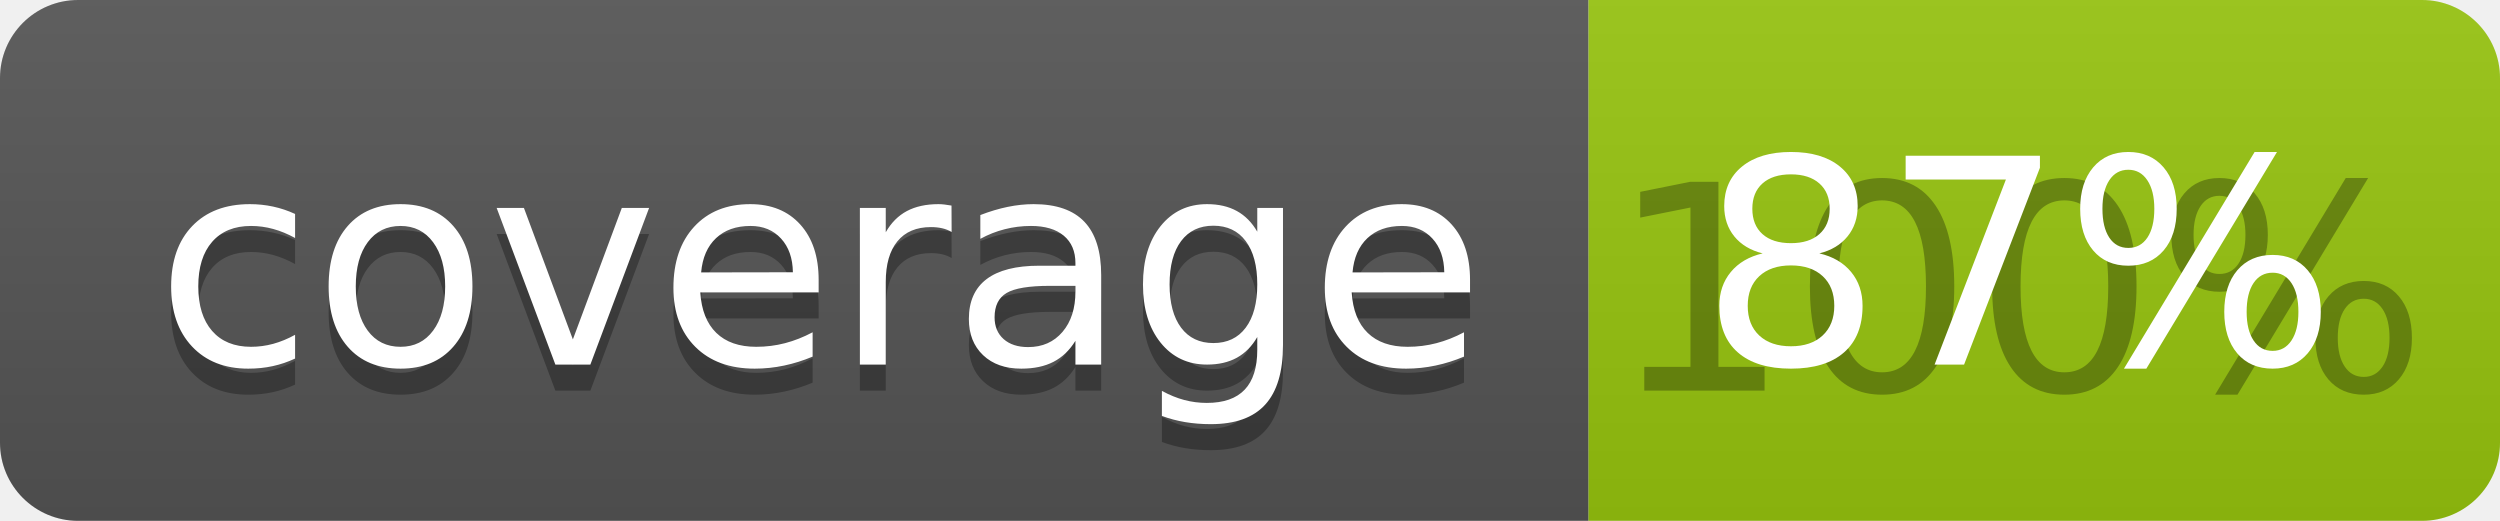
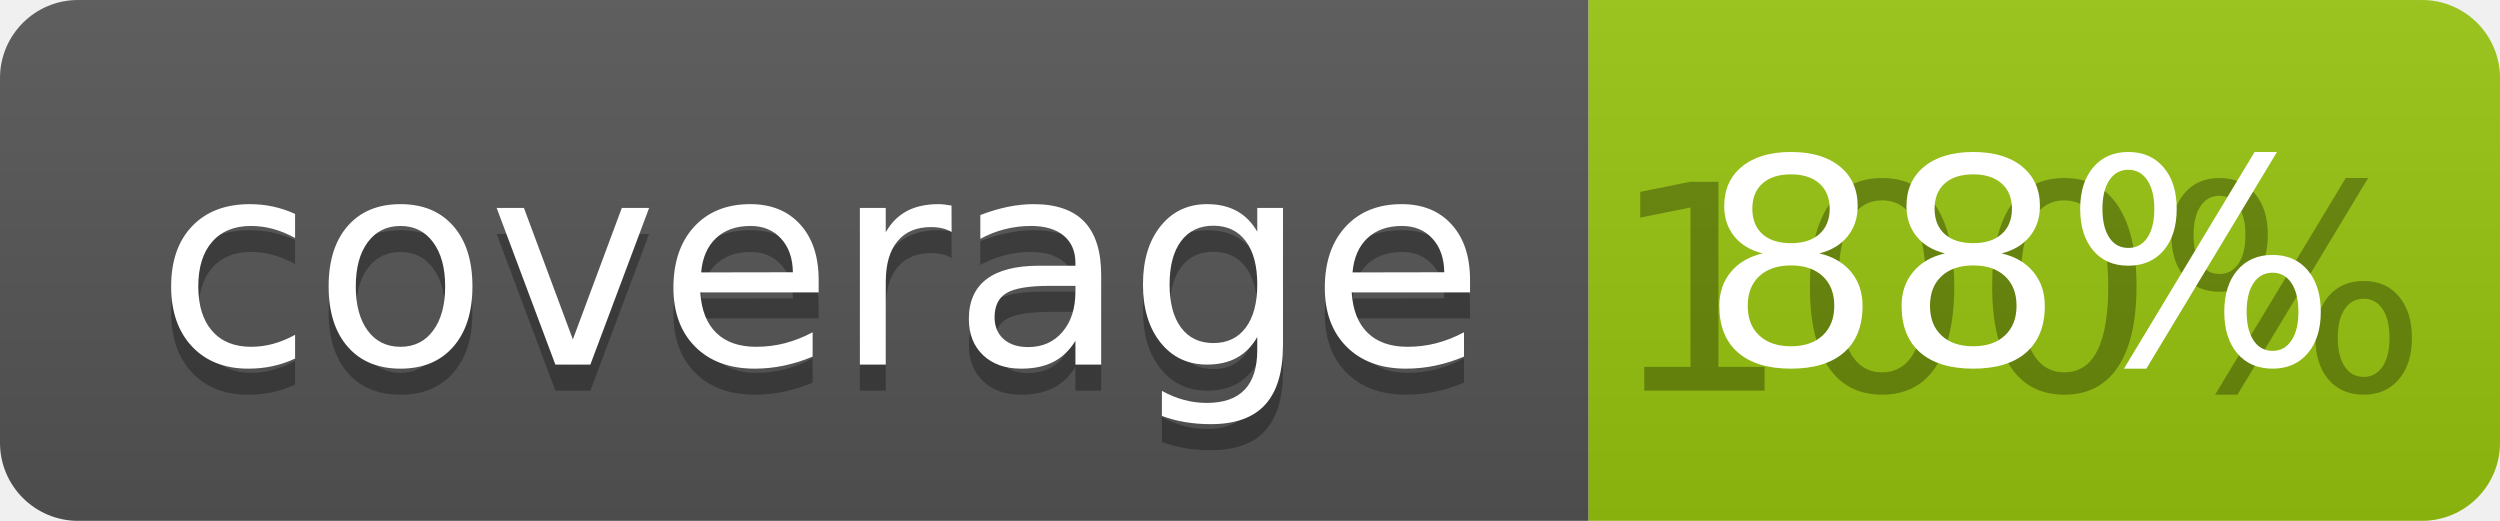
<svg xmlns="http://www.w3.org/2000/svg" width="96" height="20">
  <linearGradient id="b" x2="0" y2="100%">
    <stop offset="0" stop-color="#bbb" stop-opacity=".1" />
    <stop offset="1" stop-opacity=".1" />
  </linearGradient>
  <clipPath id="a">
    <rect width="96" height="20" rx="3" fill="#fff" />
  </clipPath>
  <g clip-path="url(#a)">
    <path fill="#555" d="M0 0h61v20H0z" />
    <path fill="#97C50F" d="M61 0h35v20H61z" />
    <path fill="url(#b)" d="M0 0h96v20H0z" />
  </g>
  <g fill="#fff" text-anchor="middle" font-family="DejaVu Sans,Verdana,Geneva,sans-serif" font-size="110">
    <text x="315" y="150" fill="#010101" fill-opacity=".3" transform="scale(.1)" textLength="510">coverage</text>
    <text x="315" y="140" transform="scale(.1)" textLength="510">coverage</text>
    <text x="775" y="150" fill="#010101" fill-opacity=".3" transform="scale(.1)" textLength="250">100%</text>
-     <text x="775" y="140" transform="scale(.1)" textLength="250">87%</text>
+     <text x="775" y="140" transform="scale(.1)" textLength="250">88%</text>
  </g>
</svg>
